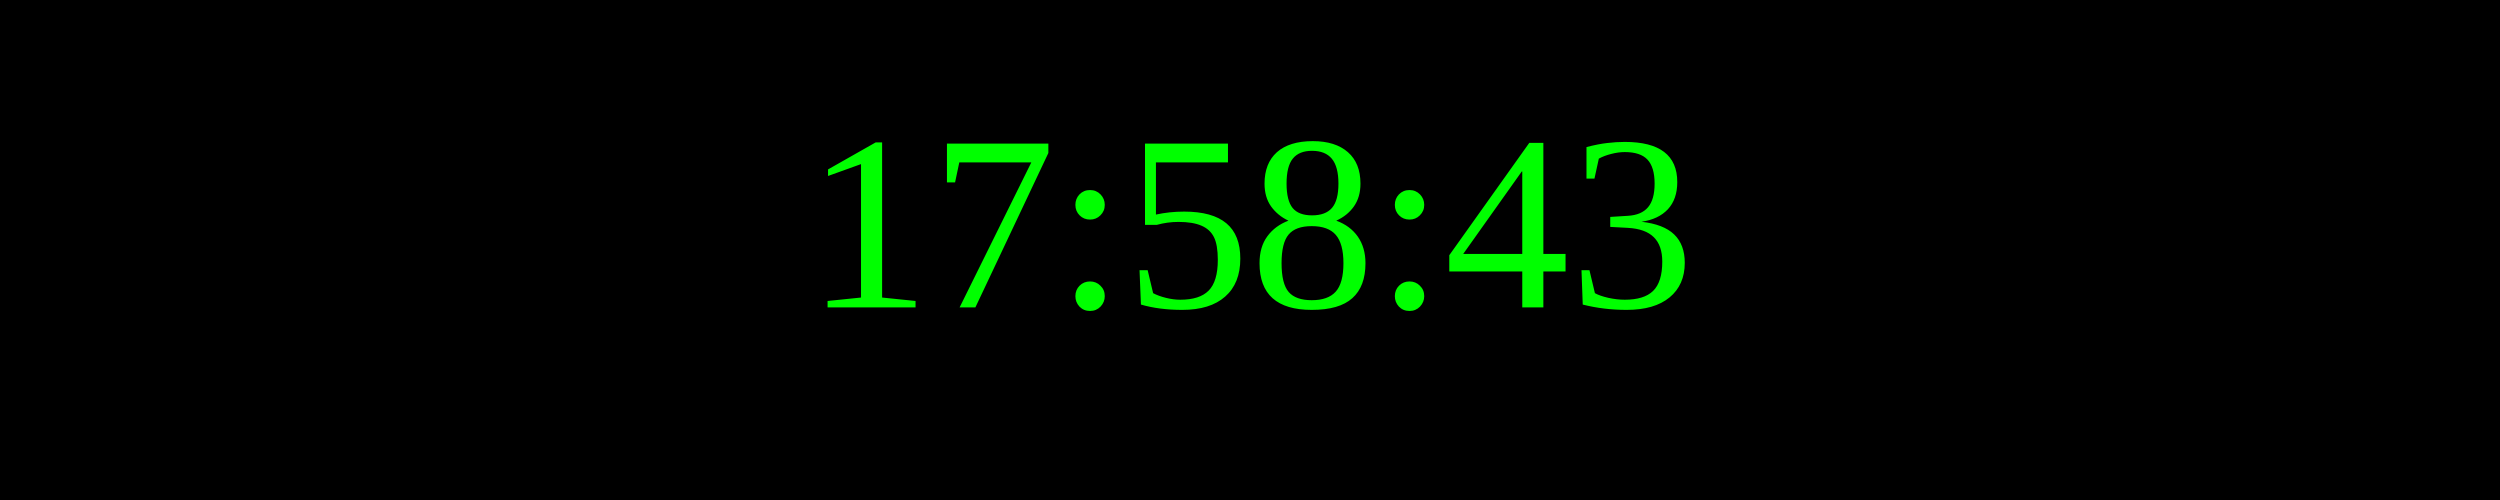
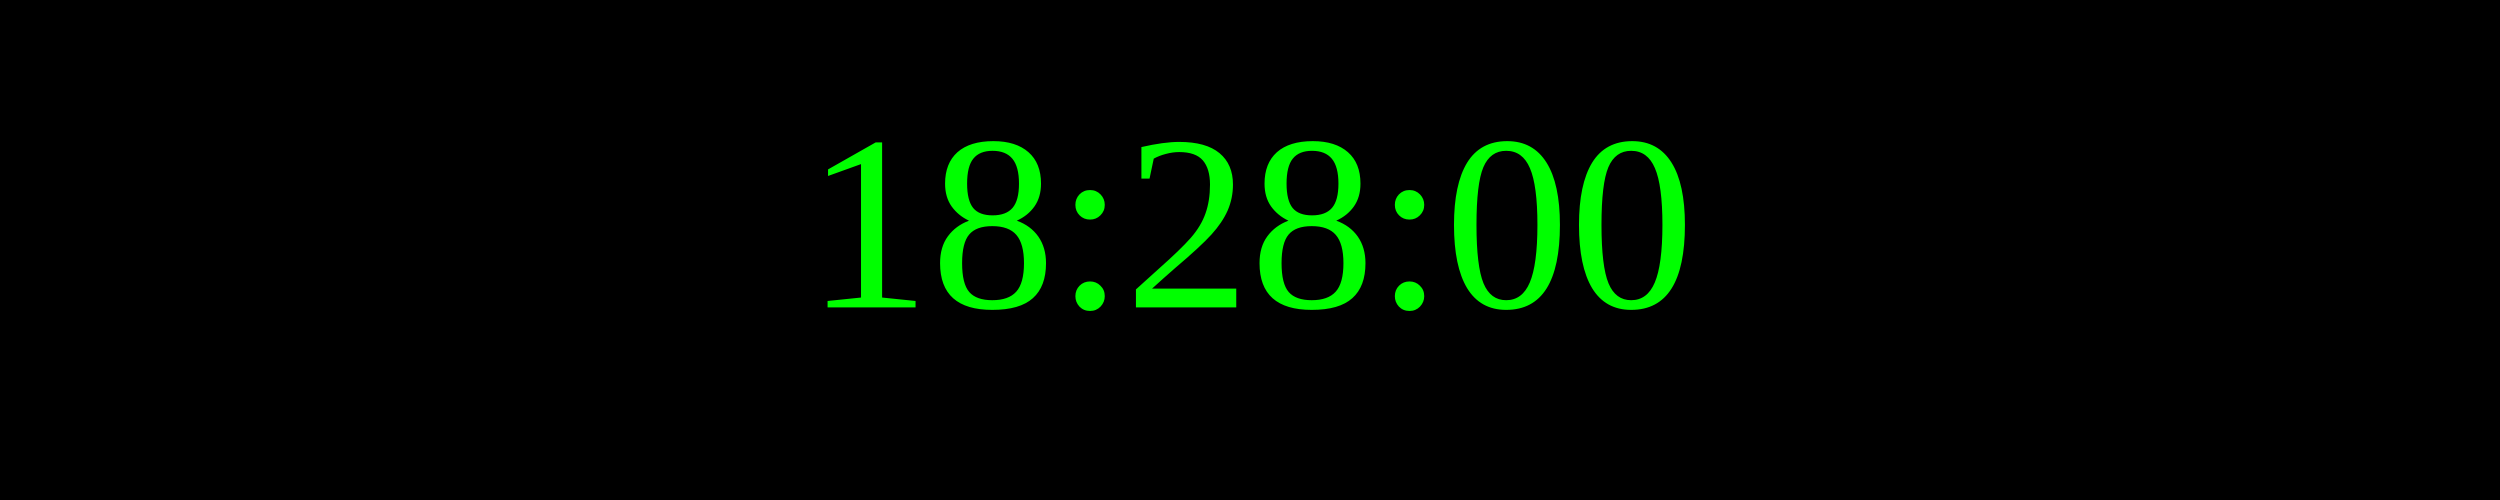
<svg xmlns="http://www.w3.org/2000/svg" width="250" height="50">
  <rect width="100%" height="100%" fill="black" />
  <text x="50%" y="50%" font-size="25" fill="lime" text-anchor="middle" dominant-baseline="middle">
- 17:58:43
+ 18:28:00
</text>
</svg>
